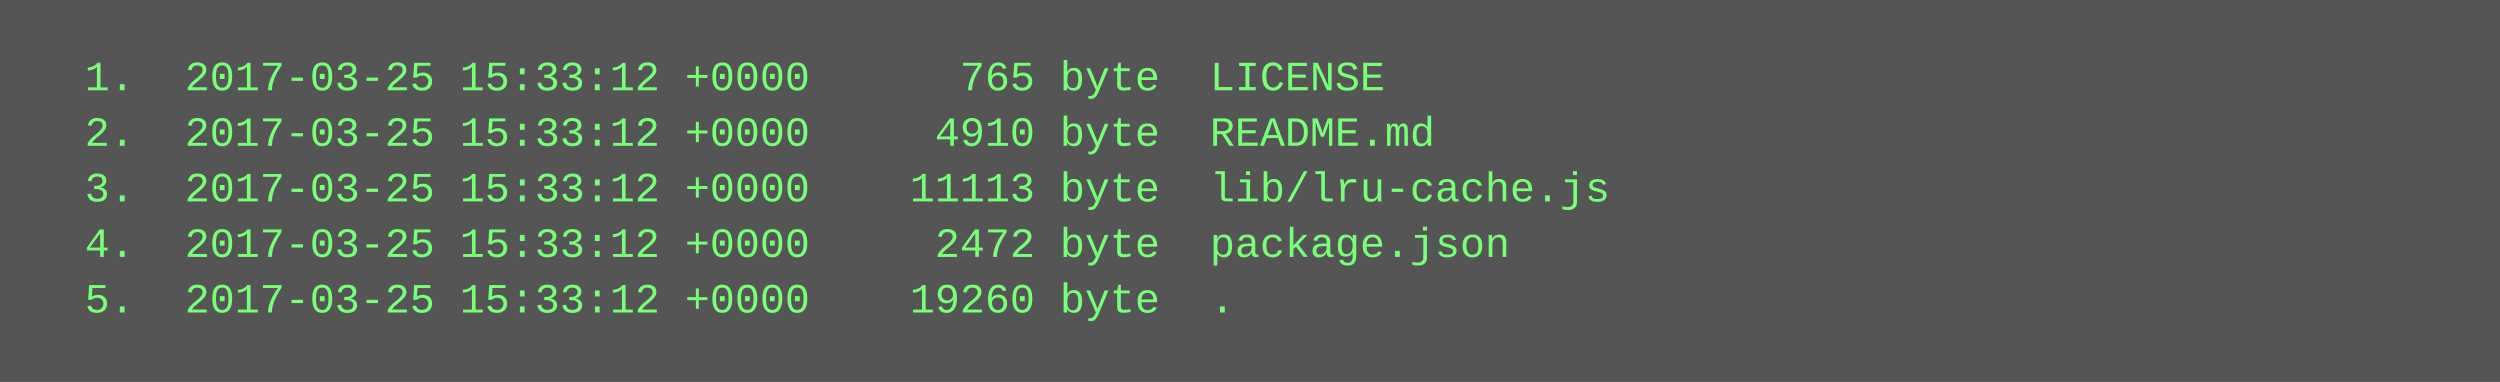
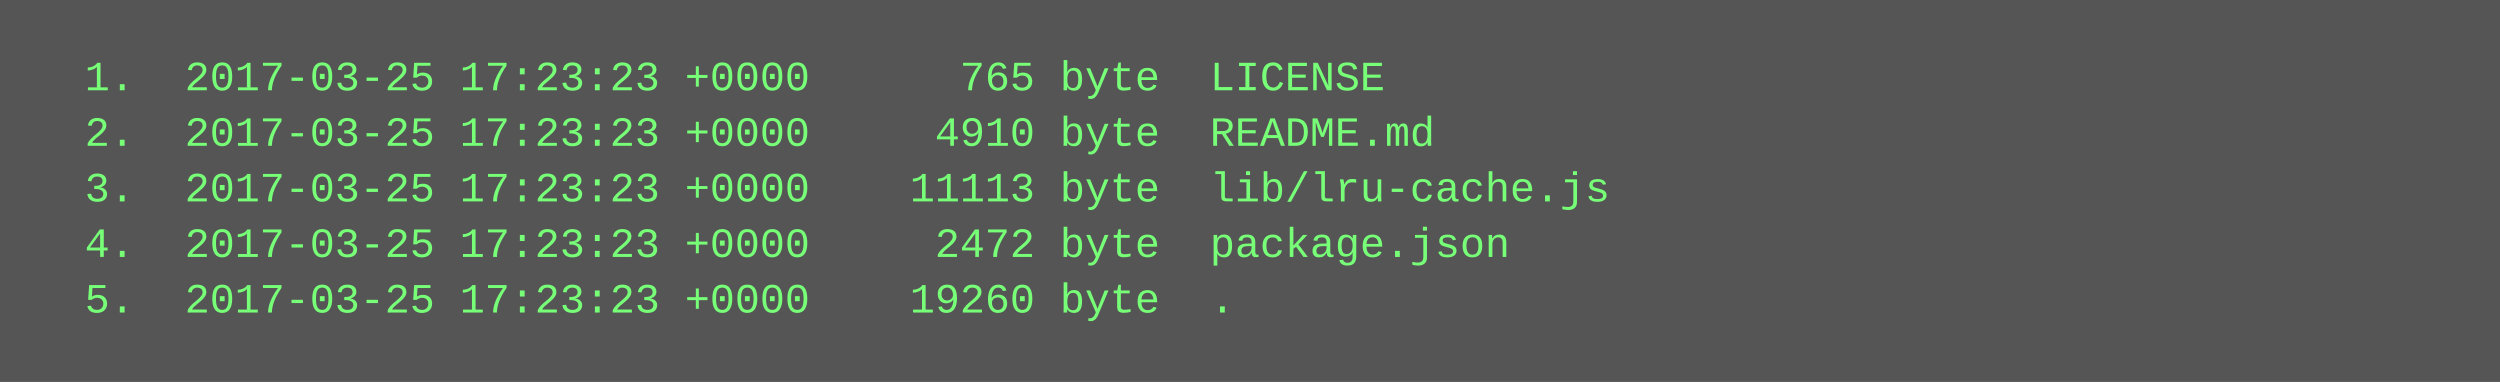
<svg xmlns="http://www.w3.org/2000/svg" height="110" width="720">
  <rect height="110" fill="#555" width="720" />
  <text fill="#7f7" font-family="Courier New" font-size="12" xml:space="preserve">
-     <tspan x="10" y="26">  1.  2017-03-25 15:33:12 +0000      765 byte  LICENSE</tspan>
-     <tspan x="10" y="42">  2.  2017-03-25 15:33:12 +0000     4910 byte  README.md</tspan>
-     <tspan x="10" y="58">  3.  2017-03-25 15:33:12 +0000    11113 byte  lib/lru-cache.js</tspan>
-     <tspan x="10" y="74">  4.  2017-03-25 15:33:12 +0000     2472 byte  package.json</tspan>
-     <tspan x="10" y="90">  5.  2017-03-25 15:33:12 +0000    19260 byte  .</tspan>
+     <tspan x="10" y="26">  1.  2017-03-25 17:23:23 +0000      765 byte  LICENSE</tspan>
+     <tspan x="10" y="42">  2.  2017-03-25 17:23:23 +0000     4910 byte  README.md</tspan>
+     <tspan x="10" y="58">  3.  2017-03-25 17:23:23 +0000    11113 byte  lib/lru-cache.js</tspan>
+     <tspan x="10" y="74">  4.  2017-03-25 17:23:23 +0000     2472 byte  package.json</tspan>
+     <tspan x="10" y="90">  5.  2017-03-25 17:23:23 +0000    19260 byte  .</tspan>
  </text>
</svg>
